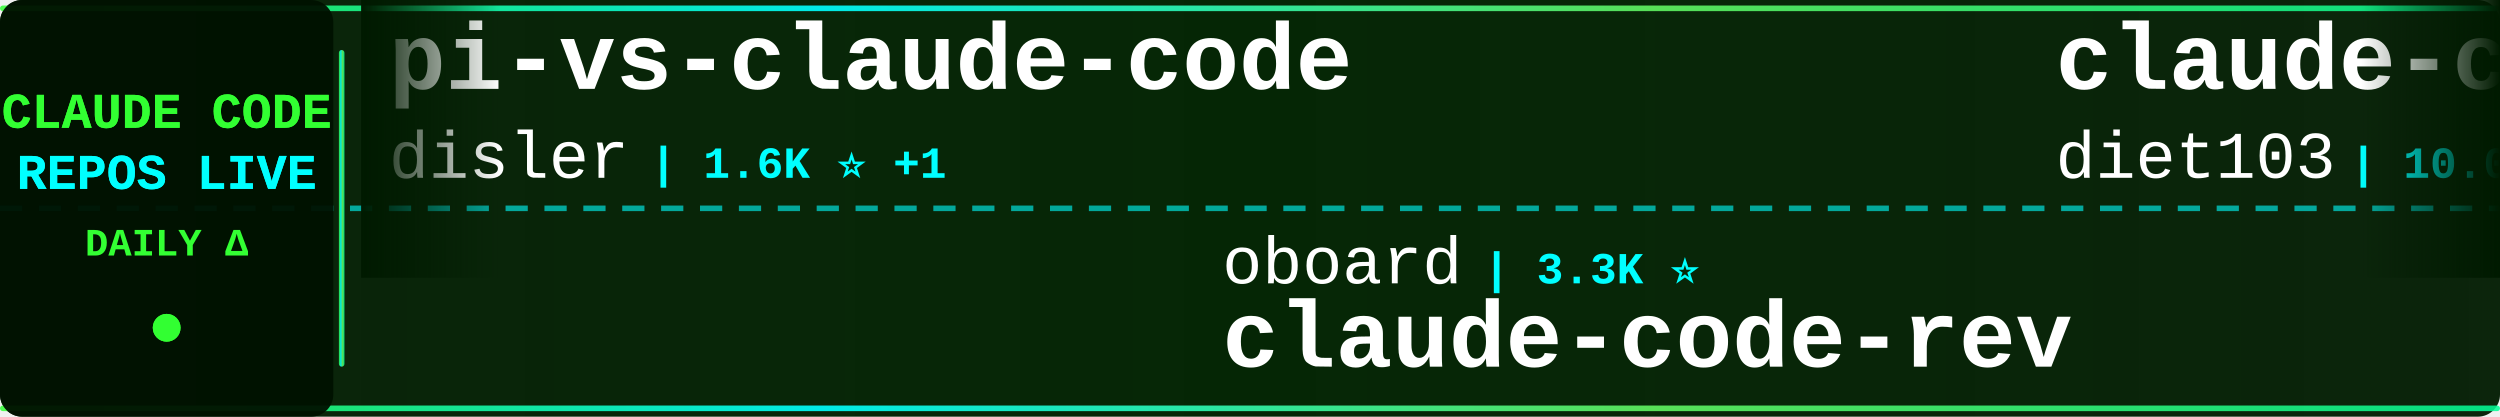
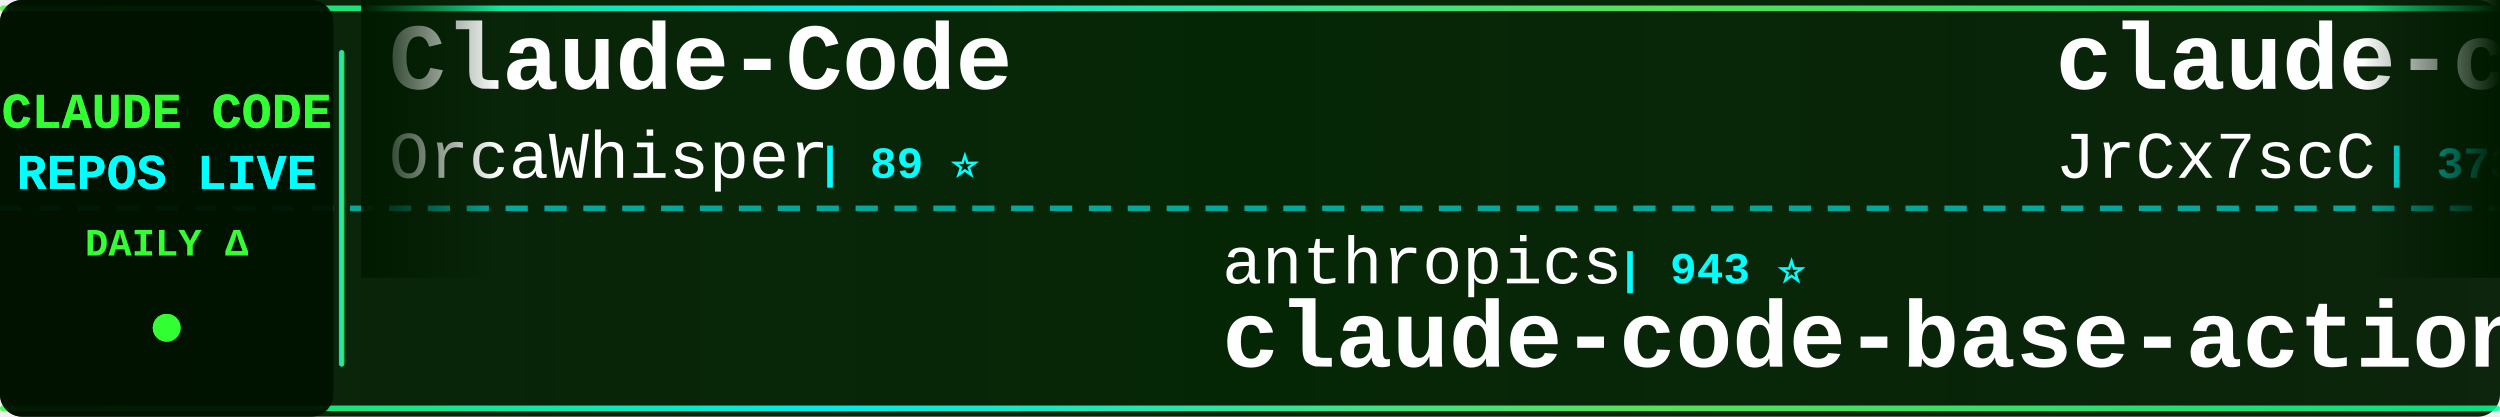
<svg xmlns="http://www.w3.org/2000/svg" width="900" height="150">
  <defs>
    <linearGradient id="tickerBg" x1="0%" y1="0%" x2="100%" y2="0%">
      <stop offset="0%" style="stop-color:#001a00;stop-opacity:0.95" />
      <stop offset="50%" style="stop-color:#002200;stop-opacity:0.98" />
      <stop offset="100%" style="stop-color:#001a00;stop-opacity:0.95" />
    </linearGradient>
    <linearGradient id="borderGrad" x1="0%" y1="0%" x2="100%" y2="0%">
      <stop offset="0%" style="stop-color:#33ff33;stop-opacity:0.85">
        <animate attributeName="stop-opacity" values="0.85;1;0.85" dur="2s" repeatCount="indefinite" />
      </stop>
      <stop offset="33%" style="stop-color:#00ffff;stop-opacity:0.9">
        <animate attributeName="stop-opacity" values="0.9;1;0.9" dur="2.2s" repeatCount="indefinite" />
      </stop>
      <stop offset="66%" style="stop-color:#66ff66;stop-opacity:0.85">
        <animate attributeName="stop-opacity" values="0.85;1;0.85" dur="1.8s" repeatCount="indefinite" />
      </stop>
      <stop offset="100%" style="stop-color:#00ff99;stop-opacity:0.85">
        <animate attributeName="stop-opacity" values="0.85;1;0.85" dur="2s" repeatCount="indefinite" />
      </stop>
    </linearGradient>
    <filter id="textGlow">
      <feGaussianBlur stdDeviation="0.1" result="coloredBlur" />
      <feMerge>
        <feMergeNode in="coloredBlur" />
        <feMergeNode in="SourceGraphic" />
      </feMerge>
    </filter>
    <filter id="metricGlow">
      <feGaussianBlur stdDeviation="0.2" result="coloredBlur" />
      <feMerge>
        <feMergeNode in="coloredBlur" />
        <feMergeNode in="SourceGraphic" />
      </feMerge>
    </filter>
    <linearGradient id="leftFade" x1="0%" y1="0%" x2="100%" y2="0%">
      <stop offset="0%" style="stop-color:#001a00;stop-opacity:1" />
      <stop offset="100%" style="stop-color:#001a00;stop-opacity:0" />
    </linearGradient>
    <linearGradient id="rightFade" x1="0%" y1="0%" x2="100%" y2="0%">
      <stop offset="0%" style="stop-color:#001a00;stop-opacity:0" />
      <stop offset="100%" style="stop-color:#001a00;stop-opacity:1" />
    </linearGradient>
  </defs>
  <rect width="900" height="150" fill="url(#tickerBg)" rx="8" />
  <rect x="0" y="2" width="900" height="2" fill="url(#borderGrad)" rx="1" />
  <rect x="0" y="146" width="900" height="2" fill="url(#borderGrad)" rx="1" />
  <line x1="0" y1="75" x2="900" y2="75" stroke="#00ffff" stroke-width="2" stroke-dasharray="8 6" opacity="0.6" />
  <rect x="0" y="0" width="120" height="150" fill="#001100" opacity="0.95" rx="8" />
  <text x="60" y="46" font-family="'Courier New', monospace" font-size="18" font-weight="bold" fill="#33ff33" text-anchor="middle" filter="url(#textGlow)">
    CLAUDE CODE
  </text>
  <text x="60" y="68" font-family="'Courier New', monospace" font-size="18" font-weight="bold" fill="#00ffff" text-anchor="middle" filter="url(#textGlow)">
    REPOS LIVE
  </text>
  <text x="60" y="92" font-family="'Courier New', monospace" font-size="14" font-weight="bold" fill="#33ff33" text-anchor="middle">
    DAILY Δ
  </text>
  <circle cx="60" cy="118" r="5" fill="#33ff33" filter="url(#metricGlow)">
    <animate attributeName="r" values="4;6;4" dur="1.5s" repeatCount="indefinite" />
    <animate attributeName="opacity" values="0.6;1;0.6" dur="1.5s" repeatCount="indefinite" />
  </circle>
  <rect x="122" y="18" width="2" height="114" fill="url(#borderGrad)" rx="1" />
  <clipPath id="tickerClip">
    <rect x="130" y="0" width="770" height="150" />
  </clipPath>
  <g clip-path="url(#tickerClip)">
    <g id="tickerItems">
      <animateTransform attributeName="transform" attributeType="XML" type="translate" from="0 0" to="-3000 0" dur="54s" repeatCount="indefinite" />
      <g transform="translate(0, 0)">
-         <text x="140" y="32" font-family="'Courier New', monospace" font-size="34" font-weight="bold" fill="#ffffff">pi-vs-claude-code</text>
-         <text x="140" y="64" font-family="'Courier New', monospace" font-size="24" font-weight="normal" fill="#ffffff" opacity="1.0">disler</text>
-         <text x="234" y="64" font-family="'Courier New', monospace" font-size="16" font-weight="bold" fill="#00ffff"> | 1.6K ⭐ +1</text>
+         <text x="140" y="32" font-family="'Courier New', monospace" font-size="34" font-weight="bold" fill="#ffffff">Claude-Code</text>
+         <text x="140" y="64" font-family="'Courier New', monospace" font-size="24" font-weight="normal" fill="#ffffff" opacity="1.0">OrcaWhisper</text>
+         <text x="294" y="64" font-family="'Courier New', monospace" font-size="16" font-weight="bold" fill="#00ffff"> | 89 ⭐</text>
      </g>
      <g transform="translate(300, 0)">
-         <text x="140" y="102" font-family="'Courier New', monospace" font-size="24" font-weight="normal" fill="#ffffff" opacity="1.0">oboard</text>
-         <text x="234" y="102" font-family="'Courier New', monospace" font-size="16" font-weight="bold" fill="#00ffff"> | 3.3K ⭐</text>
-         <text x="140" y="132" font-family="'Courier New', monospace" font-size="34" font-weight="bold" fill="#ffffff">claude-code-rev</text>
+         <text x="140" y="102" font-family="'Courier New', monospace" font-size="24" font-weight="normal" fill="#ffffff" opacity="1.0">anthropics</text>
+         <text x="282" y="102" font-family="'Courier New', monospace" font-size="16" font-weight="bold" fill="#00ffff"> | 943 ⭐</text>
+         <text x="140" y="132" font-family="'Courier New', monospace" font-size="34" font-weight="bold" fill="#ffffff">claude-code-base-action</text>
      </g>
      <g transform="translate(600, 0)">
-         <text x="140" y="32" font-family="'Courier New', monospace" font-size="34" font-weight="bold" fill="#ffffff">claude-code-infrastructu...</text>
-         <text x="140" y="64" font-family="'Courier New', monospace" font-size="24" font-weight="normal" fill="#ffffff" opacity="1.0">diet103</text>
-         <text x="246" y="64" font-family="'Courier New', monospace" font-size="16" font-weight="bold" fill="#00ffff"> | 10.0K ⭐</text>
+         <text x="140" y="32" font-family="'Courier New', monospace" font-size="34" font-weight="bold" fill="#ffffff">claude-code-source</text>
+         <text x="140" y="64" font-family="'Courier New', monospace" font-size="24" font-weight="normal" fill="#ffffff" opacity="1.0">JrCx7scC</text>
+         <text x="258" y="64" font-family="'Courier New', monospace" font-size="16" font-weight="bold" fill="#00ffff"> | 373 ⭐</text>
      </g>
      <g transform="translate(900, 0)">
-         <text x="140" y="102" font-family="'Courier New', monospace" font-size="24" font-weight="normal" fill="#ffffff" opacity="1.0">ChinaSiro</text>
-         <text x="270" y="102" font-family="'Courier New', monospace" font-size="16" font-weight="bold" fill="#00ffff"> | 9.6K ⭐ +1</text>
-         <text x="140" y="132" font-family="'Courier New', monospace" font-size="34" font-weight="bold" fill="#ffffff">claude-code-sourcemap</text>
-       </g>
-       <g transform="translate(1200, 0)">
-         <text x="140" y="32" font-family="'Courier New', monospace" font-size="34" font-weight="bold" fill="#ffffff">ECC</text>
-         <text x="140" y="64" font-family="'Courier New', monospace" font-size="24" font-weight="normal" fill="#ffffff" opacity="1.0">affaan-m</text>
-         <text x="258" y="64" font-family="'Courier New', monospace" font-size="16" font-weight="bold" fill="#00ffff"> | 239.6K ⭐ +74</text>
-       </g>
-       <g transform="translate(1500, 0)">
        <text x="140" y="102" font-family="'Courier New', monospace" font-size="24" font-weight="normal" fill="#ffffff" opacity="1.0">VILA-Lab</text>
        <text x="258" y="102" font-family="'Courier New', monospace" font-size="16" font-weight="bold" fill="#00ffff"> | 2.0K ⭐</text>
        <text x="140" y="132" font-family="'Courier New', monospace" font-size="34" font-weight="bold" fill="#ffffff">Dive-into-Claude-Code</text>
      </g>
+       <g transform="translate(1200, 0)">
+         <text x="140" y="32" font-family="'Courier New', monospace" font-size="34" font-weight="bold" fill="#ffffff">claude-code-settings</text>
+         <text x="140" y="64" font-family="'Courier New', monospace" font-size="24" font-weight="normal" fill="#ffffff" opacity="1.0">feiskyer</text>
+         <text x="258" y="64" font-family="'Courier New', monospace" font-size="16" font-weight="bold" fill="#00ffff"> | 1.6K ⭐</text>
+       </g>
+       <g transform="translate(1500, 0)">
+         <text x="140" y="102" font-family="'Courier New', monospace" font-size="24" font-weight="normal" fill="#ffffff" opacity="1.0">Njengah</text>
+         <text x="246" y="102" font-family="'Courier New', monospace" font-size="16" font-weight="bold" fill="#00ffff"> | 1.9K ⭐</text>
+         <text x="140" y="132" font-family="'Courier New', monospace" font-size="34" font-weight="bold" fill="#ffffff">claude-code-cheat-sheet</text>
+       </g>
      <g transform="translate(1800, 0)">
-         <text x="140" y="32" font-family="'Courier New', monospace" font-size="34" font-weight="bold" fill="#ffffff">claude-howto</text>
-         <text x="140" y="64" font-family="'Courier New', monospace" font-size="24" font-weight="normal" fill="#ffffff" opacity="1.0">luongnv89</text>
-         <text x="270" y="64" font-family="'Courier New', monospace" font-size="16" font-weight="bold" fill="#00ffff"> | 41.0K ⭐ +41.0K</text>
+         <text x="140" y="32" font-family="'Courier New', monospace" font-size="34" font-weight="bold" fill="#ffffff">claude-code-guide</text>
+         <text x="140" y="64" font-family="'Courier New', monospace" font-size="24" font-weight="normal" fill="#ffffff" opacity="1.0">Cranot</text>
+         <text x="234" y="64" font-family="'Courier New', monospace" font-size="16" font-weight="bold" fill="#00ffff"> | 2.9K ⭐</text>
      </g>
      <g transform="translate(2100, 0)">
+         <text x="140" y="102" font-family="'Courier New', monospace" font-size="24" font-weight="normal" fill="#ffffff" opacity="1.0">jeremylongshore</text>
+         <text x="342" y="102" font-family="'Courier New', monospace" font-size="16" font-weight="bold" fill="#00ffff"> | 2.6K ⭐ +3</text>
+         <text x="140" y="132" font-family="'Courier New', monospace" font-size="34" font-weight="bold" fill="#ffffff">claude-code-plugins-plus...</text>
+       </g>
+       <g transform="translate(2400, 0)">
+         <text x="140" y="32" font-family="'Courier New', monospace" font-size="34" font-weight="bold" fill="#ffffff">claude-code-ultimate-gui...</text>
+         <text x="140" y="64" font-family="'Courier New', monospace" font-size="24" font-weight="normal" fill="#ffffff" opacity="1.0">FlorianBruniaux</text>
+         <text x="342" y="64" font-family="'Courier New', monospace" font-size="16" font-weight="bold" fill="#00ffff"> | 5.7K ⭐ +1</text>
+       </g>
+       <g transform="translate(2700, 0)">
+         <text x="140" y="102" font-family="'Courier New', monospace" font-size="24" font-weight="normal" fill="#ffffff" opacity="1.0">ykdojo</text>
+         <text x="234" y="102" font-family="'Courier New', monospace" font-size="16" font-weight="bold" fill="#00ffff"> | 9.6K ⭐ +3</text>
+         <text x="140" y="132" font-family="'Courier New', monospace" font-size="34" font-weight="bold" fill="#ffffff">claude-code-tips</text>
+       </g>
+       <g transform="translate(3000, 0)">
+         <text x="140" y="32" font-family="'Courier New', monospace" font-size="34" font-weight="bold" fill="#ffffff">Claude-Code</text>
+         <text x="140" y="64" font-family="'Courier New', monospace" font-size="24" font-weight="normal" fill="#ffffff" opacity="1.0">OrcaWhisper</text>
+         <text x="294" y="64" font-family="'Courier New', monospace" font-size="16" font-weight="bold" fill="#00ffff"> | 89 ⭐</text>
+       </g>
+       <g transform="translate(3300, 0)">
        <text x="140" y="102" font-family="'Courier New', monospace" font-size="24" font-weight="normal" fill="#ffffff" opacity="1.0">anthropics</text>
        <text x="282" y="102" font-family="'Courier New', monospace" font-size="16" font-weight="bold" fill="#00ffff"> | 943 ⭐</text>
        <text x="140" y="132" font-family="'Courier New', monospace" font-size="34" font-weight="bold" fill="#ffffff">claude-code-base-action</text>
      </g>
-       <g transform="translate(2400, 0)">
-         <text x="140" y="32" font-family="'Courier New', monospace" font-size="34" font-weight="bold" fill="#ffffff">Claude-code</text>
-         <text x="140" y="64" font-family="'Courier New', monospace" font-size="24" font-weight="normal" fill="#ffffff" opacity="1.0">zstmfhy</text>
-         <text x="246" y="64" font-family="'Courier New', monospace" font-size="16" font-weight="bold" fill="#00ffff"> | 190 ⭐</text>
-       </g>
-       <g transform="translate(2700, 0)">
-         <text x="140" y="102" font-family="'Courier New', monospace" font-size="24" font-weight="normal" fill="#ffffff" opacity="1.0">RichardAtCT</text>
-         <text x="294" y="102" font-family="'Courier New', monospace" font-size="16" font-weight="bold" fill="#00ffff"> | 2.8K ⭐</text>
-         <text x="140" y="132" font-family="'Courier New', monospace" font-size="34" font-weight="bold" fill="#ffffff">claude-code-telegram</text>
-       </g>
-       <g transform="translate(3000, 0)">
-         <text x="140" y="32" font-family="'Courier New', monospace" font-size="34" font-weight="bold" fill="#ffffff">pi-vs-claude-code</text>
-         <text x="140" y="64" font-family="'Courier New', monospace" font-size="24" font-weight="normal" fill="#ffffff" opacity="1.0">disler</text>
-         <text x="234" y="64" font-family="'Courier New', monospace" font-size="16" font-weight="bold" fill="#00ffff"> | 1.6K ⭐ +1</text>
-       </g>
-       <g transform="translate(3300, 0)">
-         <text x="140" y="102" font-family="'Courier New', monospace" font-size="24" font-weight="normal" fill="#ffffff" opacity="1.0">oboard</text>
-         <text x="234" y="102" font-family="'Courier New', monospace" font-size="16" font-weight="bold" fill="#00ffff"> | 3.3K ⭐</text>
-         <text x="140" y="132" font-family="'Courier New', monospace" font-size="34" font-weight="bold" fill="#ffffff">claude-code-rev</text>
-       </g>
      <g transform="translate(3600, 0)">
-         <text x="140" y="32" font-family="'Courier New', monospace" font-size="34" font-weight="bold" fill="#ffffff">claude-code-infrastructu...</text>
-         <text x="140" y="64" font-family="'Courier New', monospace" font-size="24" font-weight="normal" fill="#ffffff" opacity="1.0">diet103</text>
-         <text x="246" y="64" font-family="'Courier New', monospace" font-size="16" font-weight="bold" fill="#00ffff"> | 10.0K ⭐</text>
+         <text x="140" y="32" font-family="'Courier New', monospace" font-size="34" font-weight="bold" fill="#ffffff">claude-code-source</text>
+         <text x="140" y="64" font-family="'Courier New', monospace" font-size="24" font-weight="normal" fill="#ffffff" opacity="1.0">JrCx7scC</text>
+         <text x="258" y="64" font-family="'Courier New', monospace" font-size="16" font-weight="bold" fill="#00ffff"> | 373 ⭐</text>
      </g>
      <g transform="translate(3900, 0)">
-         <text x="140" y="102" font-family="'Courier New', monospace" font-size="24" font-weight="normal" fill="#ffffff" opacity="1.0">ChinaSiro</text>
-         <text x="270" y="102" font-family="'Courier New', monospace" font-size="16" font-weight="bold" fill="#00ffff"> | 9.6K ⭐ +1</text>
-         <text x="140" y="132" font-family="'Courier New', monospace" font-size="34" font-weight="bold" fill="#ffffff">claude-code-sourcemap</text>
+         <text x="140" y="102" font-family="'Courier New', monospace" font-size="24" font-weight="normal" fill="#ffffff" opacity="1.0">VILA-Lab</text>
+         <text x="258" y="102" font-family="'Courier New', monospace" font-size="16" font-weight="bold" fill="#00ffff"> | 2.0K ⭐</text>
+         <text x="140" y="132" font-family="'Courier New', monospace" font-size="34" font-weight="bold" fill="#ffffff">Dive-into-Claude-Code</text>
      </g>
    </g>
  </g>
  <rect x="130" y="0" width="50" height="100" fill="url(#leftFade)" />
  <rect x="850" y="0" width="50" height="100" fill="url(#rightFade)" />
</svg>
